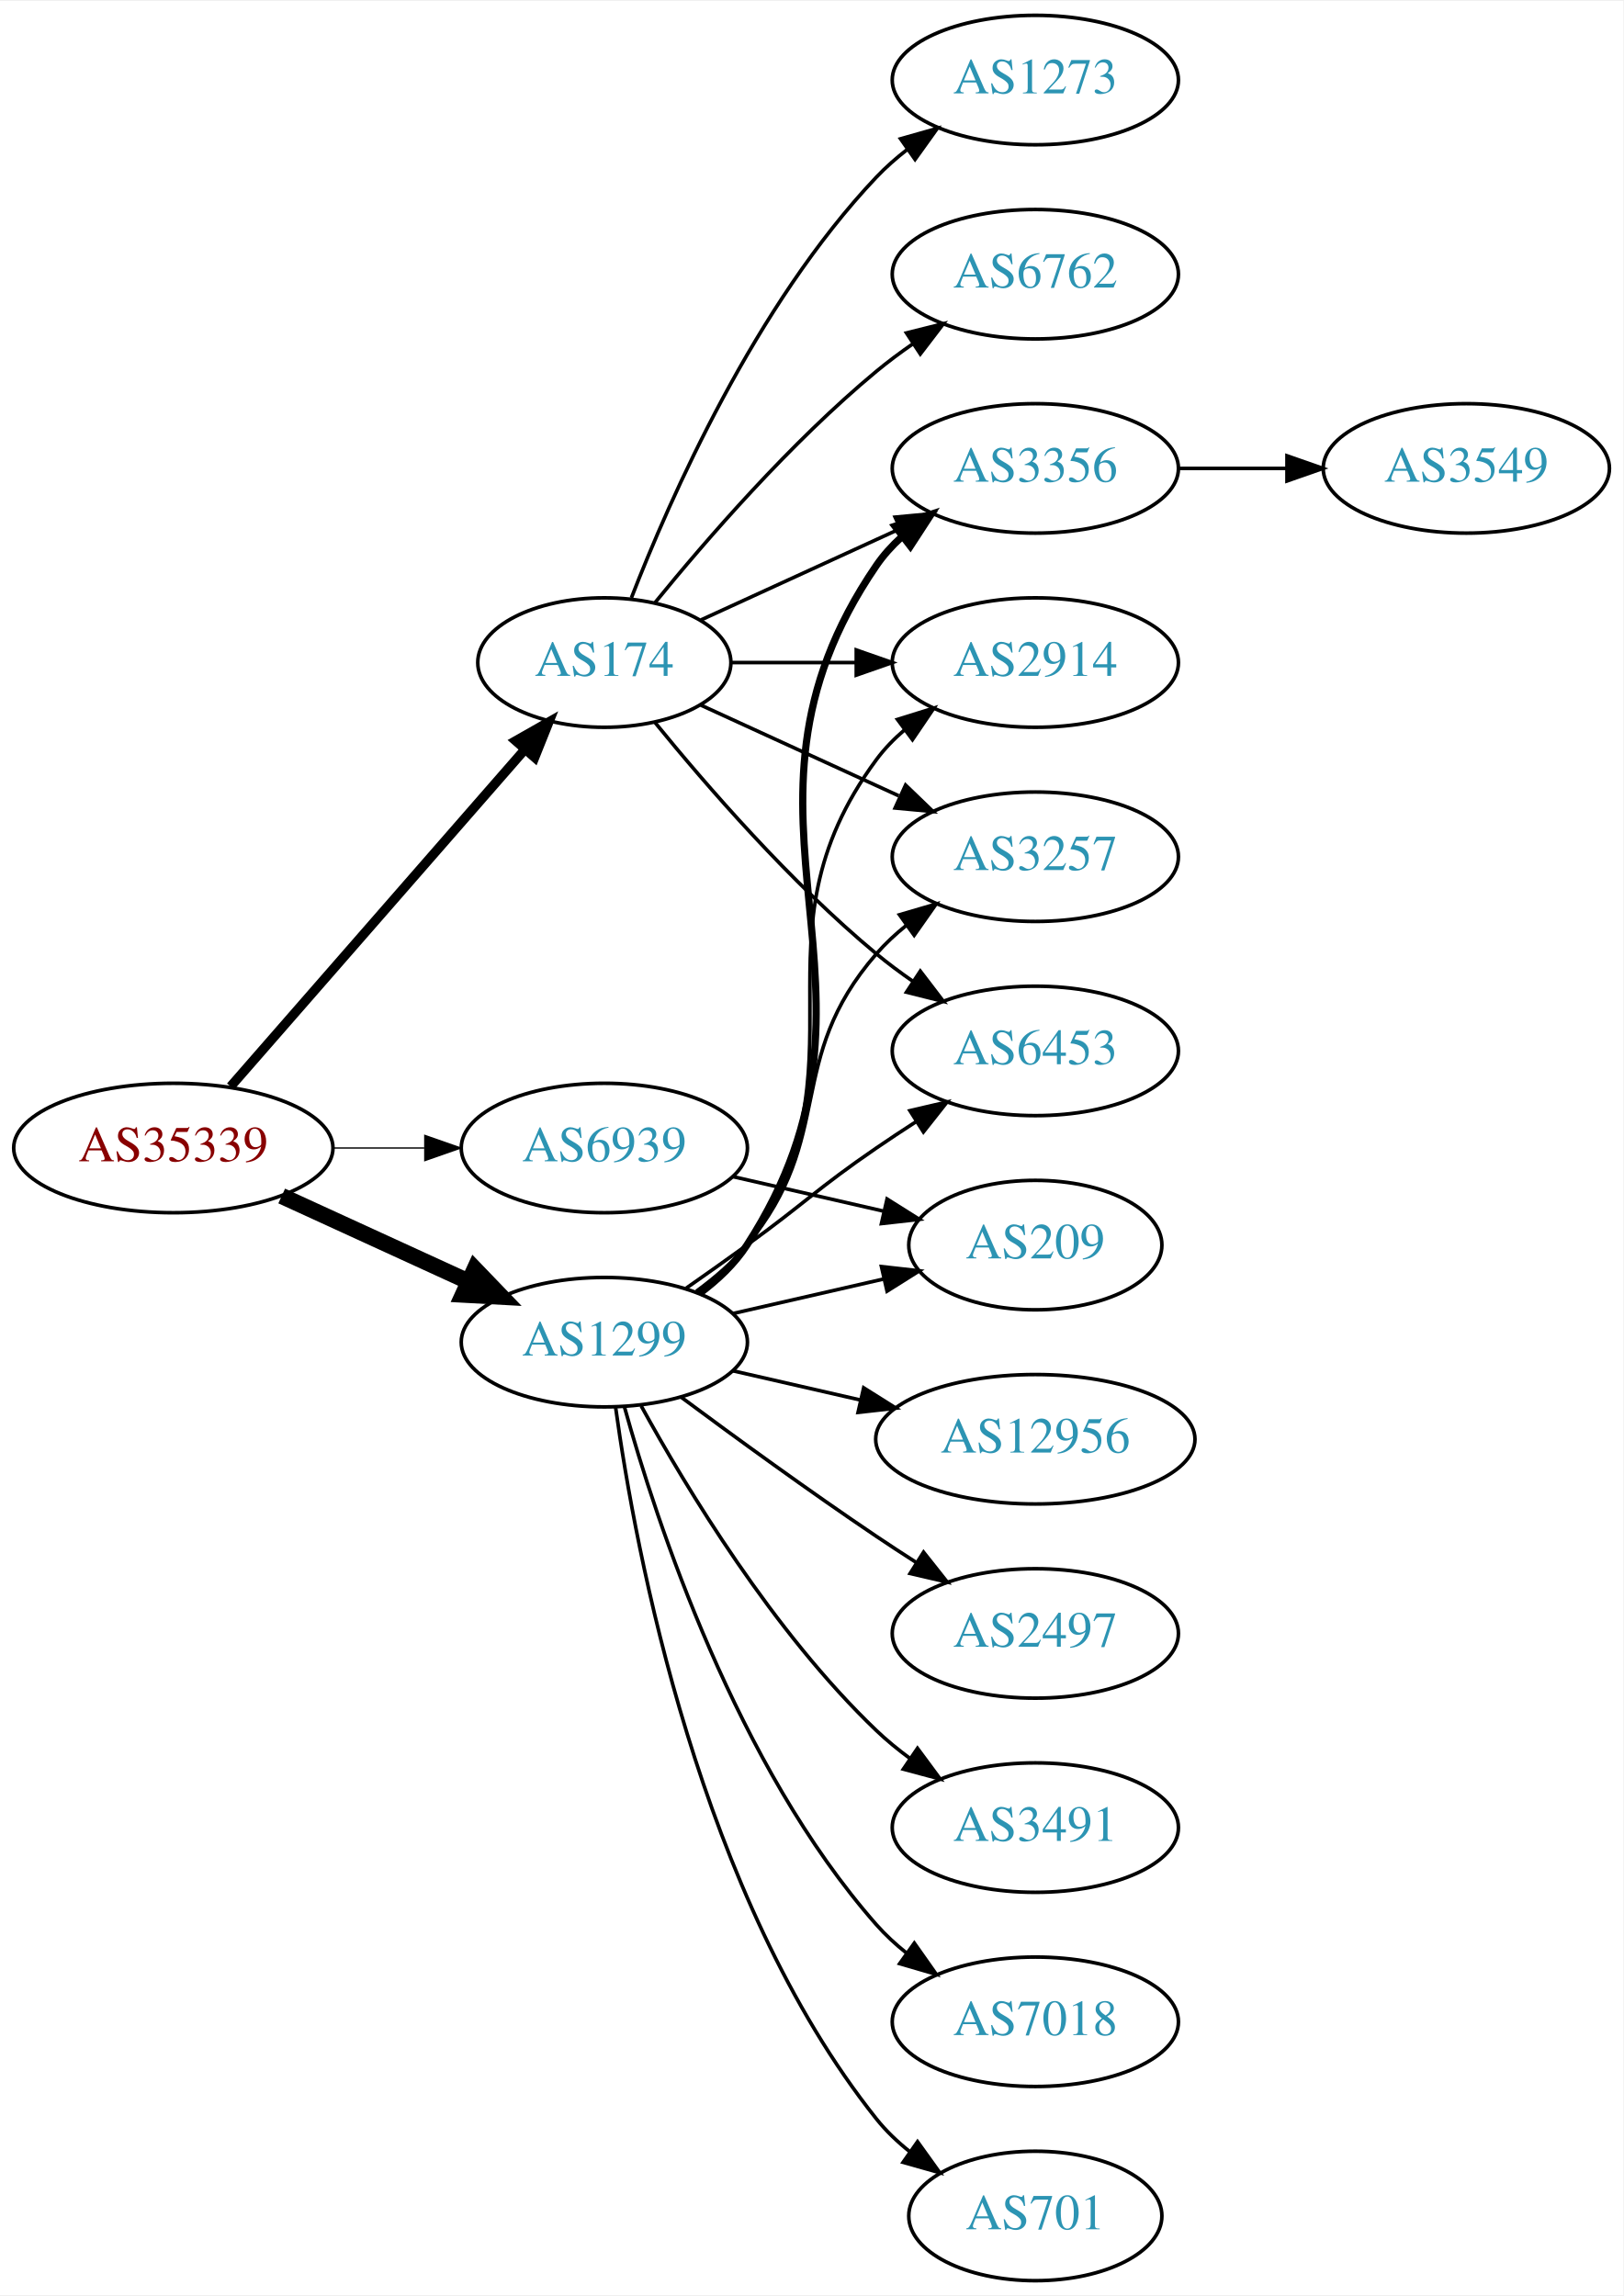
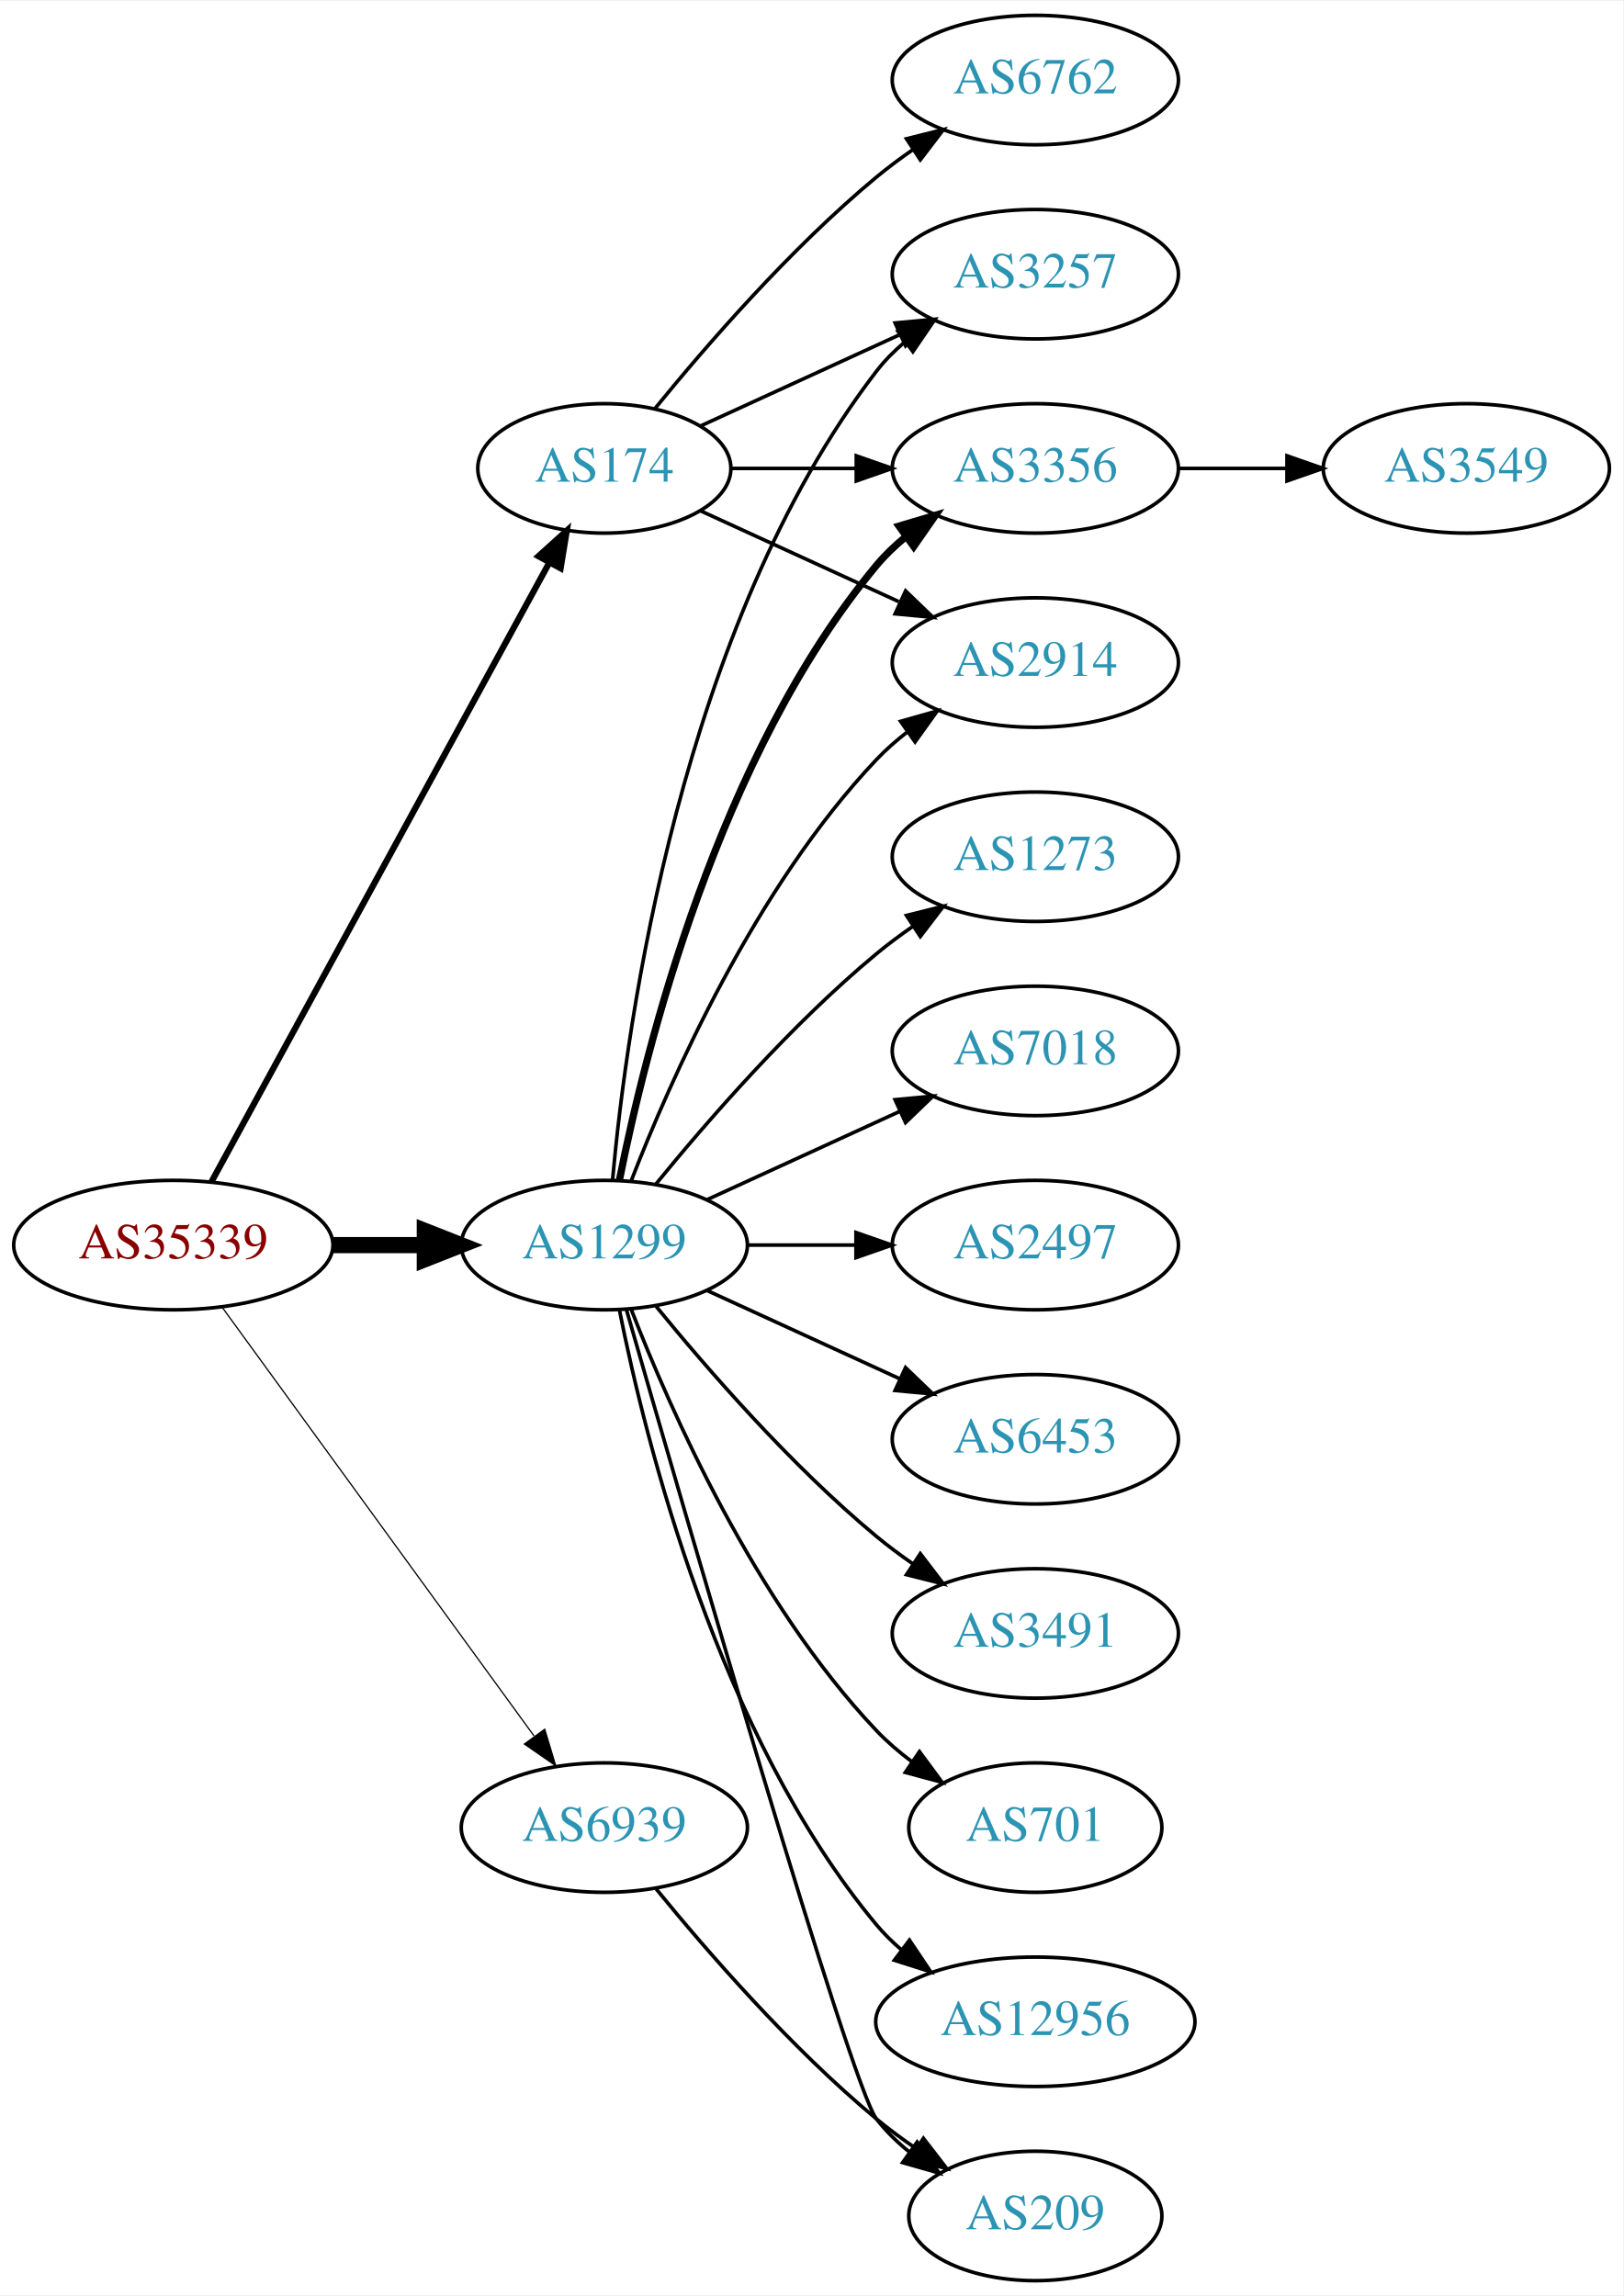
<svg xmlns="http://www.w3.org/2000/svg" xmlns:xlink="http://www.w3.org/1999/xlink" width="451pt" height="638pt" viewBox="0.00 0.00 451.37 638.00">
  <g id="graph0" class="graph" transform="scale(1 1) rotate(0) translate(4 634)">
    <polygon fill="white" stroke="none" points="-4,4 -4,-634 447.37,-634 447.37,4 -4,4" />
    <g id="node1" class="node">
      <g id="a_node1">
        <a xlink:href="/asn/35339" xlink:title="AS35339 ~ AtNOC Clemens Zauner e.U. [AT]">
-           <ellipse fill="#ffffff" stroke="black" cx="44.196" cy="-315" rx="44.393" ry="18" />
-           <text text-anchor="middle" x="44.196" y="-311.3" font-family="Times,serif" font-size="14.00" fill="#880000">AS35339</text>
+           <ellipse fill="#ffffff" stroke="black" cx="44.196" cy="-288" rx="44.393" ry="18" />
+           <text text-anchor="middle" x="44.196" y="-284.3" font-family="Times,serif" font-size="14.00" fill="#880000">AS35339</text>
        </a>
      </g>
    </g>
    <g id="node2" class="node">
      <g id="a_node2">
        <a xlink:href="/asn/174" xlink:title="AS174 ~ Cogent Communications [US]">
-           <ellipse fill="#ffffff" stroke="black" cx="164.039" cy="-450" rx="35.194" ry="18" />
-           <text text-anchor="middle" x="164.039" y="-446.3" font-family="Times,serif" font-size="14.00" fill="#2c94b3">AS174</text>
+           <ellipse fill="#ffffff" stroke="black" cx="164.039" cy="-504" rx="35.194" ry="18" />
+           <text text-anchor="middle" x="164.039" y="-500.3" font-family="Times,serif" font-size="14.00" fill="#2c94b3">AS174</text>
        </a>
      </g>
    </g>
    <g id="edge1" class="edge">
-       <path fill="none" stroke="black" stroke-width="2.625" d="M60.121,-332.098C80.776,-355.76 118.189,-398.62 141.765,-425.629" />
-       <polygon fill="black" stroke="black" stroke-width="2.625" points="139.391,-428.231 148.604,-433.463 144.664,-423.628 139.391,-428.231" />
+       <path fill="none" stroke="black" stroke-width="1.731" d="M54.84,-305.676C75.573,-343.679 124.476,-433.316 148.794,-477.89" />
+       <polygon fill="black" stroke="black" stroke-width="1.731" points="145.729,-479.581 153.591,-486.683 151.874,-476.228 145.729,-479.581" />
    </g>
    <g id="node3" class="node">
      <g id="a_node3">
        <a xlink:href="/asn/1299" xlink:title="AS1299 ~ Telia Carrier [EU]">
-           <ellipse fill="#ffffff" stroke="black" cx="164.039" cy="-261" rx="39.794" ry="18" />
-           <text text-anchor="middle" x="164.039" y="-257.3" font-family="Times,serif" font-size="14.00" fill="#2c94b3">AS1299</text>
+           <ellipse fill="#ffffff" stroke="black" cx="164.039" cy="-288" rx="39.794" ry="18" />
+           <text text-anchor="middle" x="164.039" y="-284.3" font-family="Times,serif" font-size="14.00" fill="#2c94b3">AS1299</text>
        </a>
      </g>
    </g>
    <g id="edge2" class="edge">
-       <path fill="none" stroke="black" stroke-width="4.5" d="M74.326,-301.652C89.937,-294.498 109.335,-285.609 126.007,-277.97" />
-       <polygon fill="black" stroke="black" stroke-width="4.5" points="128.008,-281.384 135.459,-273.638 124.727,-274.225 128.008,-281.384" />
+       <path fill="none" stroke="black" stroke-width="4.5" d="M88.407,-288C96.72,-288 105.482,-288 113.965,-288" />
+       <polygon fill="black" stroke="black" stroke-width="4.5" points="114.123,-291.938 124.123,-288 114.123,-284.063 114.123,-291.938" />
    </g>
    <g id="node4" class="node">
      <g id="a_node4">
        <a xlink:href="/asn/6939" xlink:title="AS6939 ~ Hurricane Electric LLC [US]">
-           <ellipse fill="#ffffff" stroke="black" cx="164.039" cy="-315" rx="39.794" ry="18" />
-           <text text-anchor="middle" x="164.039" y="-311.3" font-family="Times,serif" font-size="14.00" fill="#2c94b3">AS6939</text>
+           <ellipse fill="#ffffff" stroke="black" cx="164.039" cy="-126" rx="39.794" ry="18" />
+           <text text-anchor="middle" x="164.039" y="-122.3" font-family="Times,serif" font-size="14.00" fill="#2c94b3">AS6939</text>
        </a>
      </g>
    </g>
    <g id="edge3" class="edge">
-       <path fill="none" stroke="black" stroke-width="0.375" d="M88.407,-315C96.72,-315 105.482,-315 113.965,-315" />
-       <polygon fill="black" stroke="black" stroke-width="0.375" points="114.123,-318.5 124.123,-315 114.123,-311.5 114.123,-318.5" />
+       <path fill="none" stroke="black" stroke-width="0.346" d="M57.807,-270.663C78.628,-242.04 120.29,-184.767 144.479,-151.514" />
+       <polygon fill="black" stroke="black" stroke-width="0.346" points="147.466,-153.358 150.518,-143.212 141.805,-149.24 147.466,-153.358" />
    </g>
    <g id="node5" class="node">
      <g id="a_node5">
        <a xlink:href="/asn/3257" xlink:title="AS3257 ~ GTT [DE]">
-           <ellipse fill="#ffffff" stroke="black" cx="283.881" cy="-396" rx="39.794" ry="18" />
-           <text text-anchor="middle" x="283.881" y="-392.3" font-family="Times,serif" font-size="14.00" fill="#2c94b3">AS3257</text>
+           <ellipse fill="#ffffff" stroke="black" cx="283.881" cy="-558" rx="39.794" ry="18" />
+           <text text-anchor="middle" x="283.881" y="-554.3" font-family="Times,serif" font-size="14.00" fill="#2c94b3">AS3257</text>
        </a>
      </g>
    </g>
    <g id="edge4" class="edge">
-       <path fill="none" stroke="black" d="M190.9,-438.149C207.02,-430.762 228.023,-421.138 245.888,-412.952" />
-       <polygon fill="black" stroke="black" points="247.806,-415.923 255.439,-408.575 244.89,-409.559 247.806,-415.923" />
+       <path fill="none" stroke="black" d="M190.9,-515.851C207.02,-523.238 228.023,-532.862 245.888,-541.048" />
+       <polygon fill="black" stroke="black" points="244.89,-544.441 255.439,-545.425 247.806,-538.077 244.89,-544.441" />
    </g>
    <g id="node6" class="node">
      <g id="a_node6">
-         <a xlink:href="/asn/6453" xlink:title="AS6453 ~ TATA COMMUNICATIONS (AMERICA) INC [US]">
-           <ellipse fill="#ffffff" stroke="black" cx="283.881" cy="-342" rx="39.794" ry="18" />
-           <text text-anchor="middle" x="283.881" y="-338.3" font-family="Times,serif" font-size="14.00" fill="#2c94b3">AS6453</text>
-         </a>
-       </g>
-     </g>
-     <g id="edge5" class="edge">
-       <path fill="none" stroke="black" d="M178.196,-433.257C192.281,-415.961 215.84,-388.777 239.685,-369 242.901,-366.332 246.402,-363.73 249.972,-361.259" />
-       <polygon fill="black" stroke="black" points="251.896,-364.183 258.329,-355.764 248.05,-358.334 251.896,-364.183" />
-     </g>
-     <g id="node7" class="node">
-       <g id="a_node7">
-         <a xlink:href="/asn/1273" xlink:title="AS1273 ~ Vodafone Group PLC [EU]">
-           <ellipse fill="#ffffff" stroke="black" cx="283.881" cy="-612" rx="39.794" ry="18" />
-           <text text-anchor="middle" x="283.881" y="-608.3" font-family="Times,serif" font-size="14.00" fill="#2c94b3">AS1273</text>
-         </a>
-       </g>
-     </g>
-     <g id="edge6" class="edge">
-       <path fill="none" stroke="black" d="M171.562,-467.994C182.312,-495.728 205.969,-549.429 239.685,-585 242.271,-587.728 245.188,-590.294 248.257,-592.677" />
-       <polygon fill="black" stroke="black" points="246.411,-595.658 256.605,-598.543 250.435,-589.93 246.411,-595.658" />
-     </g>
-     <g id="node8" class="node">
-       <g id="a_node8">
-         <a xlink:href="/asn/6762" xlink:title="AS6762 ~ TELECOM ITALIA SPARKLE S.p.A. [IT]">
-           <ellipse fill="#ffffff" stroke="black" cx="283.881" cy="-558" rx="39.794" ry="18" />
-           <text text-anchor="middle" x="283.881" y="-554.3" font-family="Times,serif" font-size="14.00" fill="#2c94b3">AS6762</text>
-         </a>
-       </g>
-     </g>
-     <g id="edge7" class="edge">
-       <path fill="none" stroke="black" d="M178.196,-466.743C192.281,-484.039 215.84,-511.223 239.685,-531 242.901,-533.668 246.402,-536.27 249.972,-538.741" />
-       <polygon fill="black" stroke="black" points="248.05,-541.666 258.329,-544.236 251.896,-535.817 248.05,-541.666" />
-     </g>
-     <g id="node9" class="node">
-       <g id="a_node9">
        <a xlink:href="/asn/3356" xlink:title="AS3356 ~ Level 3 Parent, LLC [US]">
          <ellipse fill="#ffffff" stroke="black" cx="283.881" cy="-504" rx="39.794" ry="18" />
          <text text-anchor="middle" x="283.881" y="-500.3" font-family="Times,serif" font-size="14.00" fill="#2c94b3">AS3356</text>
        </a>
      </g>
    </g>
-     <g id="edge8" class="edge">
-       <path fill="none" stroke="black" d="M190.9,-461.851C207.02,-469.238 228.023,-478.862 245.888,-487.048" />
-       <polygon fill="black" stroke="black" points="244.89,-490.441 255.439,-491.425 247.806,-484.077 244.89,-490.441" />
-     </g>
-     <g id="node10" class="node">
-       <g id="a_node10">
+     <g id="edge5" class="edge">
+       <path fill="none" stroke="black" d="M199.44,-504C210.264,-504 222.432,-504 234.059,-504" />
+       <polygon fill="black" stroke="black" points="234.09,-507.5 244.09,-504 234.09,-500.5 234.09,-507.5" />
+     </g>
+     <g id="node7" class="node">
+       <g id="a_node7">
+         <a xlink:href="/asn/6762" xlink:title="AS6762 ~ TELECOM ITALIA SPARKLE S.p.A. [IT]">
+           <ellipse fill="#ffffff" stroke="black" cx="283.881" cy="-612" rx="39.794" ry="18" />
+           <text text-anchor="middle" x="283.881" y="-608.3" font-family="Times,serif" font-size="14.00" fill="#2c94b3">AS6762</text>
+         </a>
+       </g>
+     </g>
+     <g id="edge6" class="edge">
+       <path fill="none" stroke="black" d="M178.196,-520.743C192.281,-538.039 215.84,-565.223 239.685,-585 242.901,-587.668 246.402,-590.27 249.972,-592.741" />
+       <polygon fill="black" stroke="black" points="248.05,-595.666 258.329,-598.236 251.896,-589.817 248.05,-595.666" />
+     </g>
+     <g id="node8" class="node">
+       <g id="a_node8">
        <a xlink:href="/asn/2914" xlink:title="AS2914 ~ NTT America, Inc. [US]">
          <ellipse fill="#ffffff" stroke="black" cx="283.881" cy="-450" rx="39.794" ry="18" />
          <text text-anchor="middle" x="283.881" y="-446.3" font-family="Times,serif" font-size="14.00" fill="#2c94b3">AS2914</text>
        </a>
      </g>
    </g>
+     <g id="edge7" class="edge">
+       <path fill="none" stroke="black" d="M190.9,-492.149C207.02,-484.762 228.023,-475.138 245.888,-466.952" />
+       <polygon fill="black" stroke="black" points="247.806,-469.923 255.439,-462.575 244.89,-463.559 247.806,-469.923" />
+     </g>
    <g id="edge9" class="edge">
-       <path fill="none" stroke="black" d="M199.44,-450C210.264,-450 222.432,-450 234.059,-450" />
-       <polygon fill="black" stroke="black" points="234.09,-453.5 244.09,-450 234.09,-446.5 234.09,-453.5" />
-     </g>
-     <g id="edge12" class="edge">
-       <path fill="none" stroke="black" d="M189.619,-275.156C194.714,-278.872 199.728,-283.201 203.685,-288 228.75,-318.394 213.851,-339.258 239.685,-369 242.15,-371.838 244.987,-374.477 248.004,-376.906" />
-       <polygon fill="black" stroke="black" points="246.115,-379.858 256.282,-382.836 250.191,-374.167 246.115,-379.858" />
+       <path fill="none" stroke="black" d="M166.323,-306.117C170.221,-349.332 185.238,-460.131 239.685,-531 241.975,-533.981 244.695,-536.716 247.639,-539.205" />
+       <polygon fill="black" stroke="black" points="245.686,-542.113 255.816,-545.218 249.833,-536.473 245.686,-542.113" />
+     </g>
+     <g id="edge17" class="edge">
+       <path fill="none" stroke="black" stroke-width="2" d="M168.237,-306.073C175.401,-342.141 195.675,-424.125 239.685,-477 242.09,-479.889 244.886,-482.563 247.879,-485.013" />
+       <polygon fill="black" stroke="black" stroke-width="2" points="245.967,-487.95 256.122,-490.973 250.069,-482.277 245.967,-487.95" />
+     </g>
+     <g id="edge8" class="edge">
+       <path fill="none" stroke="black" d="M171.562,-305.994C182.312,-333.728 205.969,-387.429 239.685,-423 242.271,-425.728 245.188,-428.294 248.257,-430.677" />
+       <polygon fill="black" stroke="black" points="246.411,-433.658 256.605,-436.543 250.435,-427.93 246.411,-433.658" />
+     </g>
+     <g id="node9" class="node">
+       <g id="a_node9">
+         <a xlink:href="/asn/7018" xlink:title="AS7018 ~ AT&amp;T Services, Inc. [US]">
+           <ellipse fill="#ffffff" stroke="black" cx="283.881" cy="-342" rx="39.794" ry="18" />
+           <text text-anchor="middle" x="283.881" y="-338.3" font-family="Times,serif" font-size="14.00" fill="#2c94b3">AS7018</text>
+         </a>
+       </g>
+     </g>
+     <g id="edge10" class="edge">
+       <path fill="none" stroke="black" d="M192.667,-300.661C208.624,-307.973 228.895,-317.261 246.178,-325.181" />
+       <polygon fill="black" stroke="black" points="244.876,-328.435 255.425,-329.419 247.793,-322.071 244.876,-328.435" />
+     </g>
+     <g id="node10" class="node">
+       <g id="a_node10">
+         <a xlink:href="/asn/2497" xlink:title="AS2497 ~ Internet Initiative Japan Inc. [JP]">
+           <ellipse fill="#ffffff" stroke="black" cx="283.881" cy="-288" rx="39.794" ry="18" />
+           <text text-anchor="middle" x="283.881" y="-284.3" font-family="Times,serif" font-size="14.00" fill="#2c94b3">AS2497</text>
+         </a>
+       </g>
    </g>
    <g id="edge11" class="edge">
-       <path fill="none" stroke="black" d="M186.796,-276.009C192.33,-279.879 198.249,-284.064 203.685,-288 219.885,-299.729 223.191,-303.689 239.685,-315 243.213,-317.419 246.951,-319.889 250.692,-322.302" />
-       <polygon fill="black" stroke="black" points="249.014,-325.382 259.333,-327.784 252.764,-319.472 249.014,-325.382" />
-     </g>
-     <g id="edge13" class="edge">
-       <path fill="none" stroke="black" stroke-width="2" d="M190.475,-274.53C195.525,-278.278 200.304,-282.779 203.685,-288 250.16,-359.778 191.389,-406.434 239.685,-477 241.633,-479.846 243.99,-482.452 246.586,-484.824" />
-       <polygon fill="black" stroke="black" stroke-width="2" points="244.865,-487.917 254.922,-491.249 249.138,-482.372 244.865,-487.917" />
-     </g>
-     <g id="edge15" class="edge">
-       <path fill="none" stroke="black" d="M190.198,-274.716C195.262,-278.455 200.118,-282.904 203.685,-288 239.299,-338.869 202.782,-373.059 239.685,-423 241.919,-426.023 244.601,-428.786 247.522,-431.293" />
-       <polygon fill="black" stroke="black" points="245.548,-434.186 255.666,-437.331 249.717,-428.563 245.548,-434.186" />
+       <path fill="none" stroke="black" d="M203.951,-288C213.505,-288 223.854,-288 233.817,-288" />
+       <polygon fill="black" stroke="black" points="234.009,-291.5 244.009,-288 234.009,-284.5 234.009,-291.5" />
    </g>
    <g id="node11" class="node">
      <g id="a_node11">
-         <a xlink:href="/asn/209" xlink:title="AS209 ~ CenturyLink Communications, LLC [US]">
-           <ellipse fill="#ffffff" stroke="black" cx="283.881" cy="-288" rx="35.194" ry="18" />
-           <text text-anchor="middle" x="283.881" y="-284.3" font-family="Times,serif" font-size="14.00" fill="#2c94b3">AS209</text>
-         </a>
-       </g>
-     </g>
-     <g id="edge10" class="edge">
-       <path fill="none" stroke="black" d="M199.758,-268.955C212.85,-271.955 227.873,-275.396 241.513,-278.522" />
-       <polygon fill="black" stroke="black" points="241.091,-282.016 251.621,-280.838 242.655,-275.193 241.091,-282.016" />
+         <a xlink:href="/asn/6453" xlink:title="AS6453 ~ TATA COMMUNICATIONS (AMERICA) INC [US]">
+           <ellipse fill="#ffffff" stroke="black" cx="283.881" cy="-234" rx="39.794" ry="18" />
+           <text text-anchor="middle" x="283.881" y="-230.3" font-family="Times,serif" font-size="14.00" fill="#2c94b3">AS6453</text>
+         </a>
+       </g>
+     </g>
+     <g id="edge12" class="edge">
+       <path fill="none" stroke="black" d="M192.667,-275.339C208.624,-268.027 228.895,-258.739 246.178,-250.819" />
+       <polygon fill="black" stroke="black" points="247.793,-253.929 255.425,-246.581 244.876,-247.565 247.793,-253.929" />
    </g>
    <g id="node12" class="node">
      <g id="a_node12">
-         <a xlink:href="/asn/2497" xlink:title="AS2497 ~ Internet Initiative Japan Inc. [JP]">
-           <ellipse fill="#ffffff" stroke="black" cx="283.881" cy="-180" rx="39.794" ry="18" />
-           <text text-anchor="middle" x="283.881" y="-176.3" font-family="Times,serif" font-size="14.00" fill="#2c94b3">AS2497</text>
-         </a>
-       </g>
-     </g>
-     <g id="edge14" class="edge">
-       <path fill="none" stroke="black" d="M185.369,-245.723C200.231,-234.696 220.976,-219.593 239.685,-207 243.234,-204.611 246.984,-202.161 250.733,-199.758" />
-       <polygon fill="black" stroke="black" points="252.801,-202.591 259.381,-194.288 249.059,-196.675 252.801,-202.591" />
+         <a xlink:href="/asn/209" xlink:title="AS209 ~ CenturyLink Communications, LLC [US]">
+           <ellipse fill="#ffffff" stroke="black" cx="283.881" cy="-18" rx="35.194" ry="18" />
+           <text text-anchor="middle" x="283.881" y="-14.3" font-family="Times,serif" font-size="14.00" fill="#2c94b3">AS209</text>
+         </a>
+       </g>
+     </g>
+     <g id="edge13" class="edge">
+       <path fill="none" stroke="black" d="M170.153,-270.141C185.824,-215.593 232.543,-54.296 239.685,-45 242.292,-41.608 245.455,-38.533 248.873,-35.777" />
+       <polygon fill="black" stroke="black" points="251.011,-38.552 257.164,-29.927 246.976,-32.833 251.011,-38.552" />
    </g>
    <g id="node13" class="node">
      <g id="a_node13">
        <a xlink:href="/asn/3491" xlink:title="AS3491 ~ PCCW Global, Inc. [US]">
-           <ellipse fill="#ffffff" stroke="black" cx="283.881" cy="-126" rx="39.794" ry="18" />
-           <text text-anchor="middle" x="283.881" y="-122.3" font-family="Times,serif" font-size="14.00" fill="#2c94b3">AS3491</text>
-         </a>
-       </g>
-     </g>
-     <g id="edge16" class="edge">
-       <path fill="none" stroke="black" d="M174.28,-243.287C186.825,-220.439 211.002,-180.389 239.685,-153 242.553,-150.261 245.742,-147.653 249.051,-145.215" />
-       <polygon fill="black" stroke="black" points="251.114,-148.044 257.411,-139.523 247.175,-142.258 251.114,-148.044" />
+           <ellipse fill="#ffffff" stroke="black" cx="283.881" cy="-180" rx="39.794" ry="18" />
+           <text text-anchor="middle" x="283.881" y="-176.3" font-family="Times,serif" font-size="14.00" fill="#2c94b3">AS3491</text>
+         </a>
+       </g>
+     </g>
+     <g id="edge14" class="edge">
+       <path fill="none" stroke="black" d="M178.458,-270.935C192.572,-253.625 215.987,-226.655 239.685,-207 242.901,-204.332 246.402,-201.73 249.972,-199.259" />
+       <polygon fill="black" stroke="black" points="251.896,-202.183 258.329,-193.764 248.05,-196.334 251.896,-202.183" />
    </g>
    <g id="node14" class="node">
      <g id="a_node14">
-         <a xlink:href="/asn/7018" xlink:title="AS7018 ~ AT&amp;T Services, Inc. [US]">
-           <ellipse fill="#ffffff" stroke="black" cx="283.881" cy="-72" rx="39.794" ry="18" />
-           <text text-anchor="middle" x="283.881" y="-68.3" font-family="Times,serif" font-size="14.00" fill="#2c94b3">AS7018</text>
-         </a>
-       </g>
-     </g>
-     <g id="edge17" class="edge">
-       <path fill="none" stroke="black" d="M169.612,-243.054C178.517,-211.005 200.801,-143.158 239.685,-99 242.169,-96.179 245.019,-93.551 248.044,-91.129" />
-       <polygon fill="black" stroke="black" points="250.23,-93.869 256.334,-85.209 246.162,-88.172 250.23,-93.869" />
+         <a xlink:href="/asn/701" xlink:title="AS701 ~ UUNET [US]">
+           <ellipse fill="#ffffff" stroke="black" cx="283.881" cy="-126" rx="35.194" ry="18" />
+           <text text-anchor="middle" x="283.881" y="-122.3" font-family="Times,serif" font-size="14.00" fill="#2c94b3">AS701</text>
+         </a>
+       </g>
+     </g>
+     <g id="edge15" class="edge">
+       <path fill="none" stroke="black" d="M171.562,-270.006C182.312,-242.272 205.969,-188.571 239.685,-153 242.628,-149.895 246.001,-146.999 249.537,-144.345" />
+       <polygon fill="black" stroke="black" points="251.666,-147.129 257.956,-138.603 247.722,-141.346 251.666,-147.129" />
    </g>
    <g id="node15" class="node">
      <g id="a_node15">
-         <a xlink:href="/asn/701" xlink:title="AS701 ~ UUNET [US]">
-           <ellipse fill="#ffffff" stroke="black" cx="283.881" cy="-18" rx="35.194" ry="18" />
-           <text text-anchor="middle" x="283.881" y="-14.3" font-family="Times,serif" font-size="14.00" fill="#2c94b3">AS701</text>
-         </a>
-       </g>
-     </g>
-     <g id="edge18" class="edge">
-       <path fill="none" stroke="black" d="M167.178,-242.83C172.678,-203.026 190.504,-106.767 239.685,-45 242.35,-41.653 245.55,-38.607 248.988,-35.868" />
-       <polygon fill="black" stroke="black" points="251.126,-38.643 257.302,-30.035 247.106,-32.913 251.126,-38.643" />
+         <a xlink:href="/asn/12956" xlink:title="AS12956 ~ TELXIUS [ES]">
+           <ellipse fill="#ffffff" stroke="black" cx="283.881" cy="-72" rx="44.393" ry="18" />
+           <text text-anchor="middle" x="283.881" y="-68.3" font-family="Times,serif" font-size="14.00" fill="#2c94b3">AS12956</text>
+         </a>
+       </g>
+     </g>
+     <g id="edge16" class="edge">
+       <path fill="none" stroke="black" d="M168.237,-269.927C175.401,-233.859 195.675,-151.875 239.685,-99 241.778,-96.485 244.169,-94.133 246.727,-91.949" />
+       <polygon fill="black" stroke="black" points="248.878,-94.711 254.775,-85.909 244.676,-89.113 248.878,-94.711" />
    </g>
    <g id="node16" class="node">
      <g id="a_node16">
-         <a xlink:href="/asn/12956" xlink:title="AS12956 ~ TELXIUS [ES]">
-           <ellipse fill="#ffffff" stroke="black" cx="283.881" cy="-234" rx="44.393" ry="18" />
-           <text text-anchor="middle" x="283.881" y="-230.3" font-family="Times,serif" font-size="14.00" fill="#2c94b3">AS12956</text>
-         </a>
-       </g>
-     </g>
-     <g id="edge19" class="edge">
-       <path fill="none" stroke="black" d="M199.758,-253.045C210.896,-250.493 223.432,-247.621 235.325,-244.896" />
-       <polygon fill="black" stroke="black" points="236.153,-248.297 245.119,-242.652 234.59,-241.474 236.153,-248.297" />
-     </g>
-     <g id="edge21" class="edge">
-       <path fill="none" stroke="black" d="M199.758,-307.045C212.85,-304.045 227.873,-300.604 241.513,-297.478" />
-       <polygon fill="black" stroke="black" points="242.655,-300.807 251.621,-295.162 241.091,-293.984 242.655,-300.807" />
+         <a xlink:href="/asn/1273" xlink:title="AS1273 ~ Vodafone Group PLC [EU]">
+           <ellipse fill="#ffffff" stroke="black" cx="283.881" cy="-396" rx="39.794" ry="18" />
+           <text text-anchor="middle" x="283.881" y="-392.3" font-family="Times,serif" font-size="14.00" fill="#2c94b3">AS1273</text>
+         </a>
+       </g>
+     </g>
+     <g id="edge18" class="edge">
+       <path fill="none" stroke="black" d="M178.458,-305.065C192.572,-322.375 215.987,-349.345 239.685,-369 242.901,-371.668 246.402,-374.27 249.972,-376.741" />
+       <polygon fill="black" stroke="black" points="248.05,-379.666 258.329,-382.236 251.896,-373.817 248.05,-379.666" />
+     </g>
+     <g id="edge20" class="edge">
+       <path fill="none" stroke="black" d="M178.458,-108.935C192.572,-91.625 215.987,-64.655 239.685,-45 243.148,-42.128 246.941,-39.331 250.795,-36.692" />
+       <polygon fill="black" stroke="black" points="252.757,-39.592 259.228,-31.203 248.938,-33.725 252.757,-39.592" />
    </g>
    <g id="node17" class="node">
      <g id="a_node17">
        <a xlink:href="/asn/3549" xlink:title="AS3549 ~ Level 3 Parent, LLC [US]">
          <ellipse fill="#ffffff" stroke="black" cx="403.724" cy="-504" rx="39.794" ry="18" />
          <text text-anchor="middle" x="403.724" y="-500.3" font-family="Times,serif" font-size="14.00" fill="#2c94b3">AS3549</text>
        </a>
      </g>
    </g>
-     <g id="edge20" class="edge">
+     <g id="edge19" class="edge">
      <path fill="none" stroke="black" d="M323.794,-504C333.347,-504 343.697,-504 353.659,-504" />
      <polygon fill="black" stroke="black" points="353.852,-507.5 363.852,-504 353.852,-500.5 353.852,-507.5" />
    </g>
  </g>
</svg>
